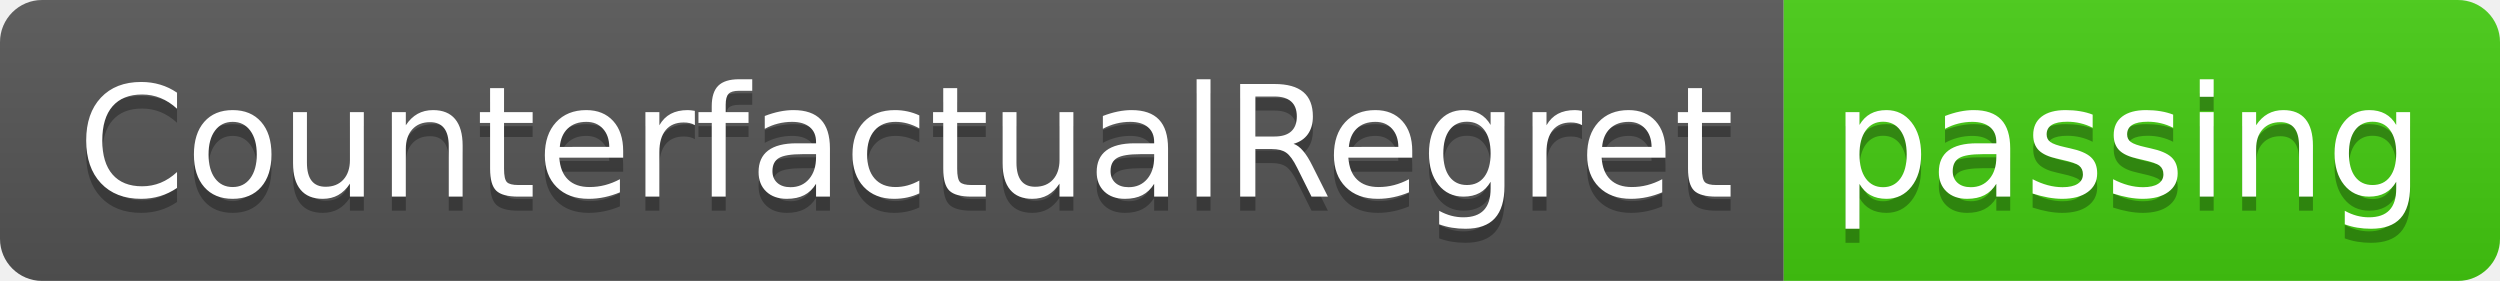
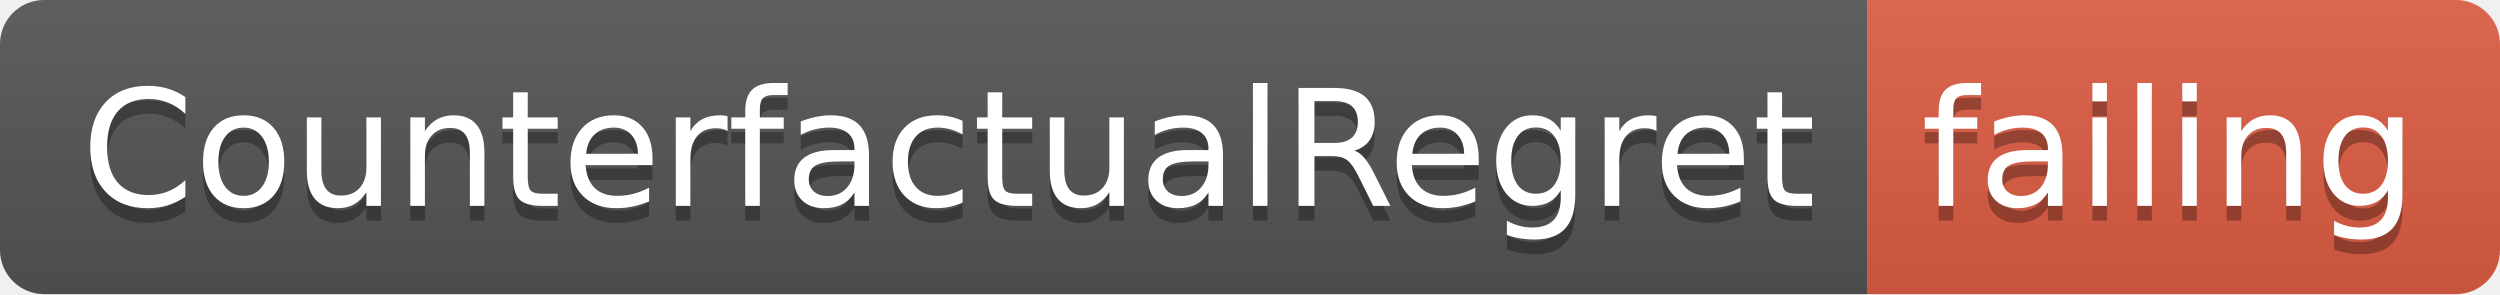
- <svg xmlns="http://www.w3.org/2000/svg" width="178" height="20">
+ <svg xmlns="http://www.w3.org/2000/svg" width="170" height="20">
  <linearGradient id="smooth" x2="0" y2="100%">
    <stop offset="0" stop-color="#bbb" stop-opacity=".1" />
    <stop offset="1" stop-opacity=".1" />
  </linearGradient>
  <clipPath id="round">
-     <rect width="178" height="20" rx="3" fill="#fff" />
+     <rect width="170" height="20" rx="3" fill="#fff" />
  </clipPath>
  <g clip-path="url(#round)">
    <rect width="127" height="20" fill="#555" />
-     <rect x="127" width="51" height="20" fill="#4c1" />
-     <rect width="178" height="20" fill="url(#smooth)" />
+     <rect x="127" width="43" height="20" fill="#e05d44" />
+     <rect width="170" height="20" fill="url(#smooth)" />
  </g>
  <g fill="#fff" text-anchor="middle" font-family="DejaVu Sans,Verdana,Geneva,sans-serif" font-size="110">
    <text x="645" y="150" fill="#010101" fill-opacity=".3" transform="scale(0.1)" textLength="1170" lengthAdjust="spacing">CounterfactualRegret</text>
    <text x="645" y="140" transform="scale(0.1)" textLength="1170" lengthAdjust="spacing">CounterfactualRegret</text>
-     <text x="1515" y="150" fill="#010101" fill-opacity=".3" transform="scale(0.1)" textLength="410" lengthAdjust="spacing">passing</text>
-     <text x="1515" y="140" transform="scale(0.1)" textLength="410" lengthAdjust="spacing">passing</text>
+     <text x="1475" y="150" fill="#010101" fill-opacity=".3" transform="scale(0.1)" textLength="330" lengthAdjust="spacing">failing</text>
+     <text x="1475" y="140" transform="scale(0.1)" textLength="330" lengthAdjust="spacing">failing</text>
  </g>
</svg>
